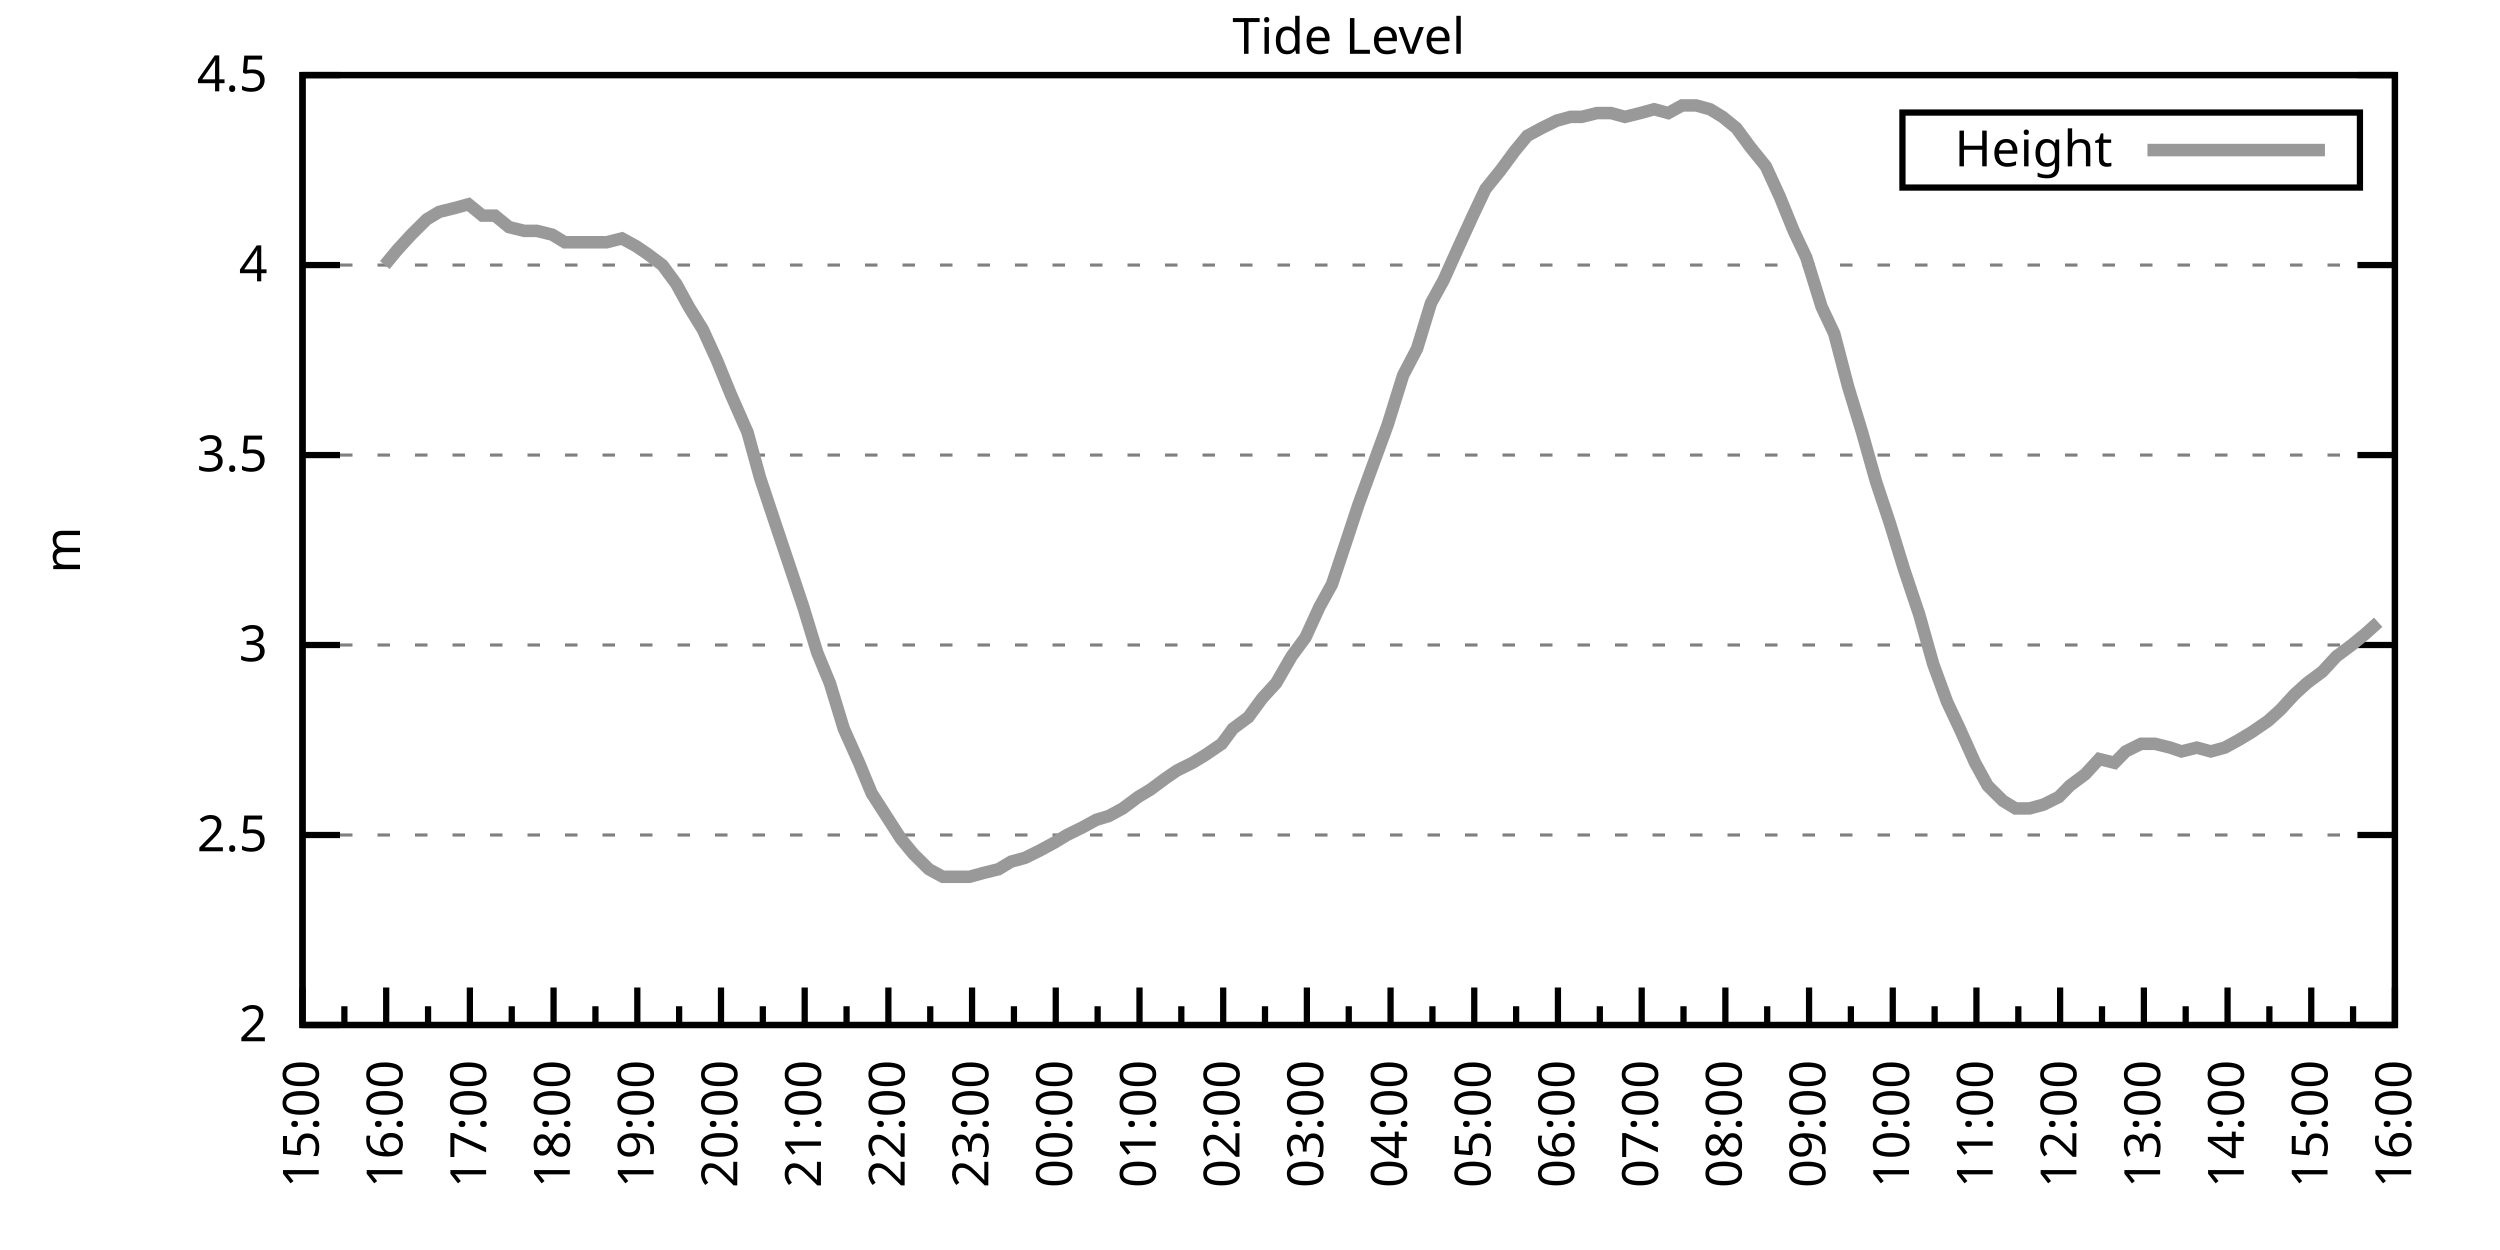
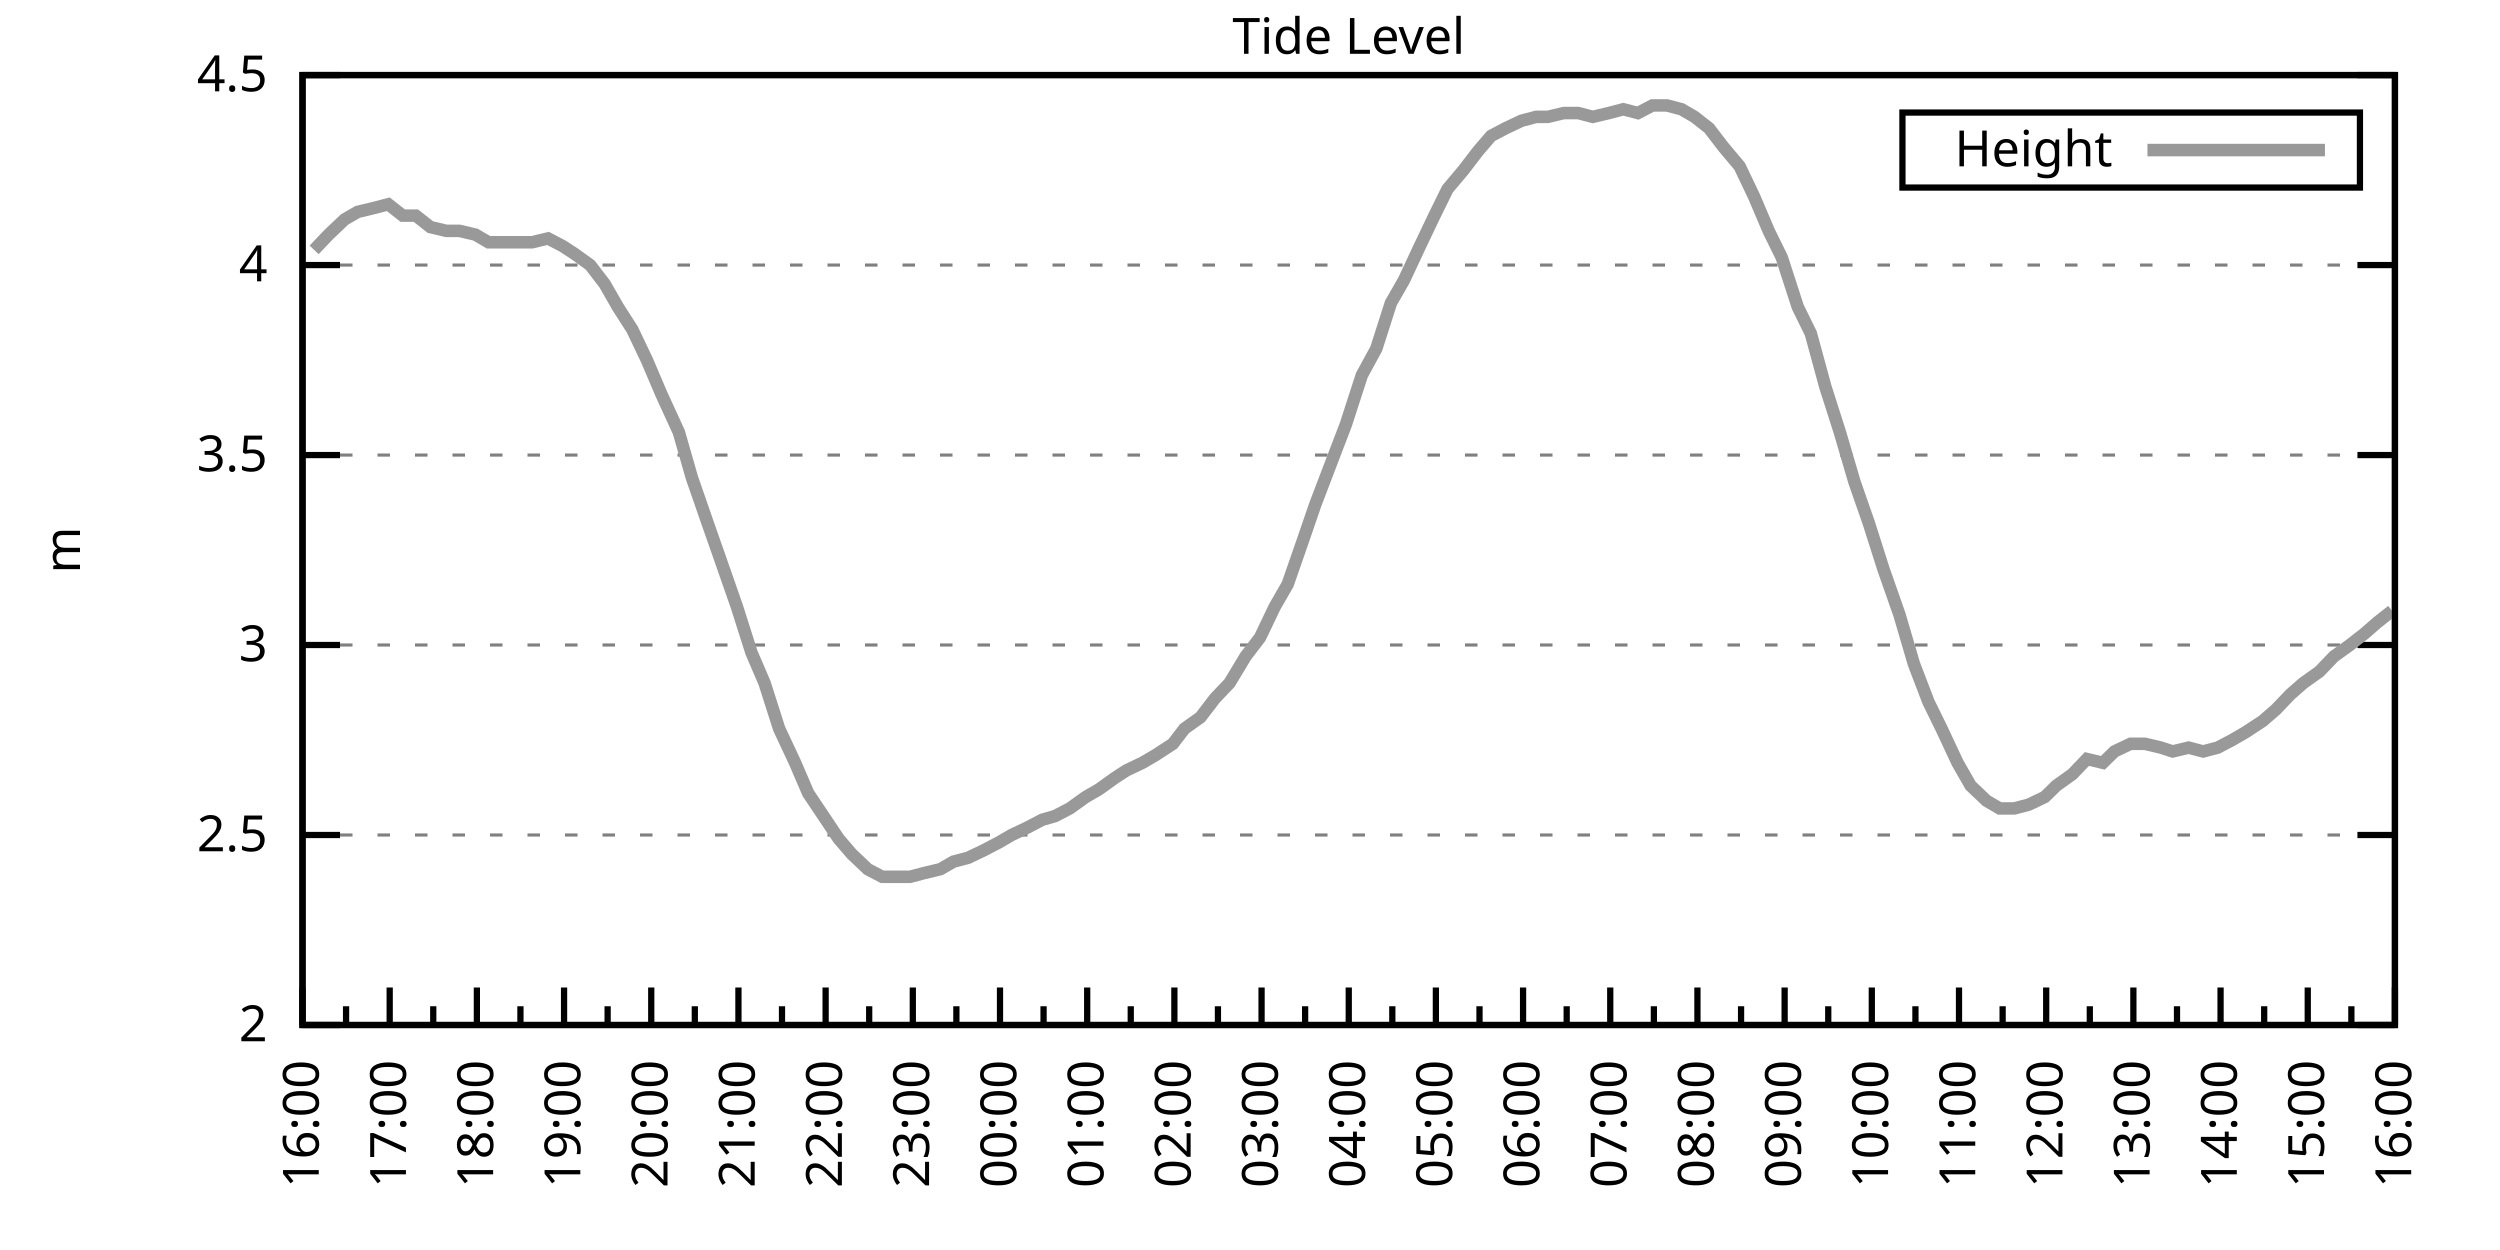
<svg xmlns="http://www.w3.org/2000/svg" xmlns:xlink="http://www.w3.org/1999/xlink" width="400" height="200" viewBox="0 0 400 200">
  <g id="gnuplot_canvas">
    <rect x="0" y="0" width="400" height="200" fill="none" />
    <defs>
      <circle id="gpDot" r="0.5" stroke-width="0.5" stroke="currentColor" />
      <path id="gpPt0" stroke-width="0.333" stroke="currentColor" d="M-1,0 h2 M0,-1 v2" />
      <path id="gpPt1" stroke-width="0.333" stroke="currentColor" d="M-1,-1 L1,1 M1,-1 L-1,1" />
      <path id="gpPt2" stroke-width="0.333" stroke="currentColor" d="M-1,0 L1,0 M0,-1 L0,1 M-1,-1 L1,1 M-1,1 L1,-1" />
      <rect id="gpPt3" stroke-width="0.333" stroke="currentColor" x="-1" y="-1" width="2" height="2" />
      <rect id="gpPt4" stroke-width="0.333" stroke="currentColor" fill="currentColor" x="-1" y="-1" width="2" height="2" />
      <circle id="gpPt5" stroke-width="0.333" stroke="currentColor" cx="0" cy="0" r="1" />
      <use xlink:href="#gpPt5" id="gpPt6" fill="currentColor" stroke="none" />
      <path id="gpPt7" stroke-width="0.333" stroke="currentColor" d="M0,-1.33 L-1.33,0.67 L1.33,0.67 z" />
      <use xlink:href="#gpPt7" id="gpPt8" fill="currentColor" stroke="none" />
      <use xlink:href="#gpPt7" id="gpPt9" stroke="currentColor" transform="rotate(180)" />
      <use xlink:href="#gpPt9" id="gpPt10" fill="currentColor" stroke="none" />
      <use xlink:href="#gpPt3" id="gpPt11" stroke="currentColor" transform="rotate(45)" />
      <use xlink:href="#gpPt11" id="gpPt12" fill="currentColor" stroke="none" />
      <path id="gpPt13" stroke-width="0.333" stroke="currentColor" d="M0,1.330 L1.265,0.411 L0.782,-1.067 L-0.782,-1.076 L-1.265,0.411 z" />
      <use xlink:href="#gpPt13" id="gpPt14" fill="currentColor" stroke="none" />
      <filter id="textbox" filterUnits="objectBoundingBox" x="0" y="0" height="1" width="1">
        <feFlood flood-color="white" flood-opacity="1" result="bgnd" />
        <feComposite in="SourceGraphic" in2="bgnd" operator="atop" />
      </filter>
      <filter id="greybox" filterUnits="objectBoundingBox" x="0" y="0" height="1" width="1">
        <feFlood flood-color="lightgrey" flood-opacity="1" result="grey" />
        <feComposite in="SourceGraphic" in2="grey" operator="atop" />
      </filter>
    </defs>
    <g fill="none" color="white" stroke="currentColor" stroke-width="1.00" stroke-linecap="butt" stroke-linejoin="miter">
</g>
    <g fill="none" color="black" stroke="currentColor" stroke-width="1.00" stroke-linecap="butt" stroke-linejoin="miter">
      <g stroke="none" shape-rendering="crispEdges">
        <polygon fill="rgb(255, 255, 255)" points="48.40,164.00 383.18,164.00 383.18,12.02 48.40,12.02 " />
      </g>
    </g>
    <g fill="none" color="black" stroke="currentColor" stroke-width="1.00" stroke-linecap="butt" stroke-linejoin="miter">
</g>
    <g fill="none" color="black" stroke="black" stroke-width="0.50" stroke-linecap="butt" stroke-linejoin="miter">
</g>
    <g fill="none" color="gray" stroke="currentColor" stroke-width="0.50" stroke-linecap="butt" stroke-linejoin="miter">
      <path stroke="gray" stroke-dasharray="2,4" class="gridline" d="M48.40,164.00 L383.19,164.00  " />
    </g>
    <g fill="none" color="gray" stroke="gray" stroke-width="1.00" stroke-linecap="butt" stroke-linejoin="miter">
</g>
    <g fill="none" color="black" stroke="currentColor" stroke-width="1.00" stroke-linecap="butt" stroke-linejoin="miter">
      <path stroke="black" d="M48.40,164.00 L54.40,164.00 M383.19,164.00 L377.19,164.00  " />
      <g transform="translate(42.80,166.60)" stroke="none" fill="black" font-family="Sans" font-size="8.00" text-anchor="end">
        <text>
          <tspan font-family="Sans"> 2</tspan>
        </text>
      </g>
    </g>
    <g fill="none" color="black" stroke="currentColor" stroke-width="1.00" stroke-linecap="butt" stroke-linejoin="miter">
</g>
    <g fill="none" color="black" stroke="black" stroke-width="0.50" stroke-linecap="butt" stroke-linejoin="miter">
</g>
    <g fill="none" color="gray" stroke="currentColor" stroke-width="0.50" stroke-linecap="butt" stroke-linejoin="miter">
      <path stroke="gray" stroke-dasharray="2,4" class="gridline" d="M48.40,133.60 L383.19,133.60  " />
    </g>
    <g fill="none" color="gray" stroke="gray" stroke-width="1.00" stroke-linecap="butt" stroke-linejoin="miter">
</g>
    <g fill="none" color="black" stroke="currentColor" stroke-width="1.00" stroke-linecap="butt" stroke-linejoin="miter">
      <path stroke="black" d="M48.40,133.60 L54.40,133.60 M383.19,133.60 L377.19,133.60  " />
      <g transform="translate(42.80,136.20)" stroke="none" fill="black" font-family="Sans" font-size="8.00" text-anchor="end">
        <text>
          <tspan font-family="Sans"> 2.5</tspan>
        </text>
      </g>
    </g>
    <g fill="none" color="black" stroke="currentColor" stroke-width="1.00" stroke-linecap="butt" stroke-linejoin="miter">
</g>
    <g fill="none" color="black" stroke="black" stroke-width="0.50" stroke-linecap="butt" stroke-linejoin="miter">
</g>
    <g fill="none" color="gray" stroke="currentColor" stroke-width="0.50" stroke-linecap="butt" stroke-linejoin="miter">
      <path stroke="gray" stroke-dasharray="2,4" class="gridline" d="M48.40,103.20 L383.19,103.20  " />
    </g>
    <g fill="none" color="gray" stroke="gray" stroke-width="1.00" stroke-linecap="butt" stroke-linejoin="miter">
</g>
    <g fill="none" color="black" stroke="currentColor" stroke-width="1.00" stroke-linecap="butt" stroke-linejoin="miter">
      <path stroke="black" d="M48.40,103.20 L54.40,103.20 M383.19,103.20 L377.19,103.20  " />
      <g transform="translate(42.80,105.80)" stroke="none" fill="black" font-family="Sans" font-size="8.00" text-anchor="end">
        <text>
          <tspan font-family="Sans"> 3</tspan>
        </text>
      </g>
    </g>
    <g fill="none" color="black" stroke="currentColor" stroke-width="1.00" stroke-linecap="butt" stroke-linejoin="miter">
</g>
    <g fill="none" color="black" stroke="black" stroke-width="0.50" stroke-linecap="butt" stroke-linejoin="miter">
</g>
    <g fill="none" color="gray" stroke="currentColor" stroke-width="0.50" stroke-linecap="butt" stroke-linejoin="miter">
      <path stroke="gray" stroke-dasharray="2,4" class="gridline" d="M48.40,72.81 L383.19,72.81  " />
    </g>
    <g fill="none" color="gray" stroke="gray" stroke-width="1.00" stroke-linecap="butt" stroke-linejoin="miter">
</g>
    <g fill="none" color="black" stroke="currentColor" stroke-width="1.00" stroke-linecap="butt" stroke-linejoin="miter">
      <path stroke="black" d="M48.40,72.81 L54.40,72.81 M383.19,72.81 L377.19,72.81  " />
      <g transform="translate(42.80,75.41)" stroke="none" fill="black" font-family="Sans" font-size="8.00" text-anchor="end">
        <text>
          <tspan font-family="Sans"> 3.5</tspan>
        </text>
      </g>
    </g>
    <g fill="none" color="black" stroke="currentColor" stroke-width="1.00" stroke-linecap="butt" stroke-linejoin="miter">
</g>
    <g fill="none" color="black" stroke="black" stroke-width="0.50" stroke-linecap="butt" stroke-linejoin="miter">
</g>
    <g fill="none" color="gray" stroke="currentColor" stroke-width="0.50" stroke-linecap="butt" stroke-linejoin="miter">
      <path stroke="gray" stroke-dasharray="2,4" class="gridline" d="M48.40,42.41 L383.19,42.41  " />
    </g>
    <g fill="none" color="gray" stroke="gray" stroke-width="1.00" stroke-linecap="butt" stroke-linejoin="miter">
</g>
    <g fill="none" color="black" stroke="currentColor" stroke-width="1.00" stroke-linecap="butt" stroke-linejoin="miter">
      <path stroke="black" d="M48.40,42.41 L54.40,42.41 M383.19,42.41 L377.19,42.41  " />
      <g transform="translate(42.80,45.01)" stroke="none" fill="black" font-family="Sans" font-size="8.00" text-anchor="end">
        <text>
          <tspan font-family="Sans"> 4</tspan>
        </text>
      </g>
    </g>
    <g fill="none" color="black" stroke="currentColor" stroke-width="1.00" stroke-linecap="butt" stroke-linejoin="miter">
</g>
    <g fill="none" color="black" stroke="black" stroke-width="0.50" stroke-linecap="butt" stroke-linejoin="miter">
</g>
    <g fill="none" color="gray" stroke="currentColor" stroke-width="0.50" stroke-linecap="butt" stroke-linejoin="miter">
      <path stroke="gray" stroke-dasharray="2,4" class="gridline" d="M48.40,12.01 L383.19,12.01  " />
    </g>
    <g fill="none" color="gray" stroke="gray" stroke-width="1.00" stroke-linecap="butt" stroke-linejoin="miter">
</g>
    <g fill="none" color="black" stroke="currentColor" stroke-width="1.00" stroke-linecap="butt" stroke-linejoin="miter">
      <path stroke="black" d="M48.40,12.01 L54.40,12.01 M383.19,12.01 L377.19,12.01  " />
      <g transform="translate(42.80,14.61)" stroke="none" fill="black" font-family="Sans" font-size="8.00" text-anchor="end">
        <text>
          <tspan font-family="Sans"> 4.5</tspan>
        </text>
      </g>
    </g>
    <g fill="none" color="black" stroke="currentColor" stroke-width="1.00" stroke-linecap="butt" stroke-linejoin="miter">
      <path stroke="black" d="M48.40,164.00 L48.40,158.00  " />
      <g transform="translate(51.00,169.60) rotate(270)" stroke="none" fill="black" font-family="Sans" font-size="8.00" text-anchor="end">
        <text>
+           <tspan font-family="Sans">16:00</tspan>
+         </text>
+       </g>
+     </g>
+     <g fill="none" color="black" stroke="currentColor" stroke-width="1.00" stroke-linecap="butt" stroke-linejoin="miter">
+       <path stroke="black" d="M55.37,164.00 L55.37,161.00 M62.35,164.00 L62.35,158.00  " />
+       <g transform="translate(64.95,169.60) rotate(270)" stroke="none" fill="black" font-family="Sans" font-size="8.00" text-anchor="end">
+         <text>
+           <tspan font-family="Sans">17:00</tspan>
+         </text>
+       </g>
+     </g>
+     <g fill="none" color="black" stroke="currentColor" stroke-width="1.00" stroke-linecap="butt" stroke-linejoin="miter">
+       <path stroke="black" d="M69.32,164.00 L69.32,161.00 M76.30,164.00 L76.30,158.00  " />
+       <g transform="translate(78.90,169.60) rotate(270)" stroke="none" fill="black" font-family="Sans" font-size="8.00" text-anchor="end">
+         <text>
+           <tspan font-family="Sans">18:00</tspan>
+         </text>
+       </g>
+     </g>
+     <g fill="none" color="black" stroke="currentColor" stroke-width="1.00" stroke-linecap="butt" stroke-linejoin="miter">
+       <path stroke="black" d="M83.27,164.00 L83.27,161.00 M90.25,164.00 L90.25,158.00  " />
+       <g transform="translate(92.85,169.60) rotate(270)" stroke="none" fill="black" font-family="Sans" font-size="8.00" text-anchor="end">
+         <text>
+           <tspan font-family="Sans">19:00</tspan>
+         </text>
+       </g>
+     </g>
+     <g fill="none" color="black" stroke="currentColor" stroke-width="1.00" stroke-linecap="butt" stroke-linejoin="miter">
+       <path stroke="black" d="M97.22,164.00 L97.22,161.00 M104.20,164.00 L104.20,158.00  " />
+       <g transform="translate(106.80,169.60) rotate(270)" stroke="none" fill="black" font-family="Sans" font-size="8.00" text-anchor="end">
+         <text>
+           <tspan font-family="Sans">20:00</tspan>
+         </text>
+       </g>
+     </g>
+     <g fill="none" color="black" stroke="currentColor" stroke-width="1.00" stroke-linecap="butt" stroke-linejoin="miter">
+       <path stroke="black" d="M111.17,164.00 L111.17,161.00 M118.15,164.00 L118.15,158.00  " />
+       <g transform="translate(120.75,169.60) rotate(270)" stroke="none" fill="black" font-family="Sans" font-size="8.00" text-anchor="end">
+         <text>
+           <tspan font-family="Sans">21:00</tspan>
+         </text>
+       </g>
+     </g>
+     <g fill="none" color="black" stroke="currentColor" stroke-width="1.00" stroke-linecap="butt" stroke-linejoin="miter">
+       <path stroke="black" d="M125.12,164.00 L125.12,161.00 M132.10,164.00 L132.10,158.00  " />
+       <g transform="translate(134.70,169.60) rotate(270)" stroke="none" fill="black" font-family="Sans" font-size="8.00" text-anchor="end">
+         <text>
+           <tspan font-family="Sans">22:00</tspan>
+         </text>
+       </g>
+     </g>
+     <g fill="none" color="black" stroke="currentColor" stroke-width="1.00" stroke-linecap="butt" stroke-linejoin="miter">
+       <path stroke="black" d="M139.07,164.00 L139.07,161.00 M146.05,164.00 L146.05,158.00  " />
+       <g transform="translate(148.65,169.60) rotate(270)" stroke="none" fill="black" font-family="Sans" font-size="8.00" text-anchor="end">
+         <text>
+           <tspan font-family="Sans">23:00</tspan>
+         </text>
+       </g>
+     </g>
+     <g fill="none" color="black" stroke="currentColor" stroke-width="1.00" stroke-linecap="butt" stroke-linejoin="miter">
+       <path stroke="black" d="M153.02,164.00 L153.02,161.00 M160.00,164.00 L160.00,158.00  " />
+       <g transform="translate(162.60,169.60) rotate(270)" stroke="none" fill="black" font-family="Sans" font-size="8.00" text-anchor="end">
+         <text>
+           <tspan font-family="Sans">00:00</tspan>
+         </text>
+       </g>
+     </g>
+     <g fill="none" color="black" stroke="currentColor" stroke-width="1.00" stroke-linecap="butt" stroke-linejoin="miter">
+       <path stroke="black" d="M166.97,164.00 L166.97,161.00 M173.95,164.00 L173.95,158.00  " />
+       <g transform="translate(176.55,169.60) rotate(270)" stroke="none" fill="black" font-family="Sans" font-size="8.00" text-anchor="end">
+         <text>
+           <tspan font-family="Sans">01:00</tspan>
+         </text>
+       </g>
+     </g>
+     <g fill="none" color="black" stroke="currentColor" stroke-width="1.00" stroke-linecap="butt" stroke-linejoin="miter">
+       <path stroke="black" d="M180.92,164.00 L180.92,161.00 M187.90,164.00 L187.90,158.00  " />
+       <g transform="translate(190.50,169.60) rotate(270)" stroke="none" fill="black" font-family="Sans" font-size="8.00" text-anchor="end">
+         <text>
+           <tspan font-family="Sans">02:00</tspan>
+         </text>
+       </g>
+     </g>
+     <g fill="none" color="black" stroke="currentColor" stroke-width="1.00" stroke-linecap="butt" stroke-linejoin="miter">
+       <path stroke="black" d="M194.87,164.00 L194.87,161.00 M201.85,164.00 L201.85,158.00  " />
+       <g transform="translate(204.45,169.60) rotate(270)" stroke="none" fill="black" font-family="Sans" font-size="8.00" text-anchor="end">
+         <text>
+           <tspan font-family="Sans">03:00</tspan>
+         </text>
+       </g>
+     </g>
+     <g fill="none" color="black" stroke="currentColor" stroke-width="1.00" stroke-linecap="butt" stroke-linejoin="miter">
+       <path stroke="black" d="M208.82,164.00 L208.82,161.00 M215.80,164.00 L215.80,158.00  " />
+       <g transform="translate(218.40,169.60) rotate(270)" stroke="none" fill="black" font-family="Sans" font-size="8.00" text-anchor="end">
+         <text>
+           <tspan font-family="Sans">04:00</tspan>
+         </text>
+       </g>
+     </g>
+     <g fill="none" color="black" stroke="currentColor" stroke-width="1.00" stroke-linecap="butt" stroke-linejoin="miter">
+       <path stroke="black" d="M222.77,164.00 L222.77,161.00 M229.74,164.00 L229.74,158.00  " />
+       <g transform="translate(232.34,169.60) rotate(270)" stroke="none" fill="black" font-family="Sans" font-size="8.00" text-anchor="end">
+         <text>
+           <tspan font-family="Sans">05:00</tspan>
+         </text>
+       </g>
+     </g>
+     <g fill="none" color="black" stroke="currentColor" stroke-width="1.00" stroke-linecap="butt" stroke-linejoin="miter">
+       <path stroke="black" d="M236.72,164.00 L236.72,161.00 M243.69,164.00 L243.69,158.00  " />
+       <g transform="translate(246.29,169.60) rotate(270)" stroke="none" fill="black" font-family="Sans" font-size="8.00" text-anchor="end">
+         <text>
+           <tspan font-family="Sans">06:00</tspan>
+         </text>
+       </g>
+     </g>
+     <g fill="none" color="black" stroke="currentColor" stroke-width="1.00" stroke-linecap="butt" stroke-linejoin="miter">
+       <path stroke="black" d="M250.67,164.00 L250.67,161.00 M257.64,164.00 L257.64,158.00  " />
+       <g transform="translate(260.24,169.60) rotate(270)" stroke="none" fill="black" font-family="Sans" font-size="8.00" text-anchor="end">
+         <text>
+           <tspan font-family="Sans">07:00</tspan>
+         </text>
+       </g>
+     </g>
+     <g fill="none" color="black" stroke="currentColor" stroke-width="1.00" stroke-linecap="butt" stroke-linejoin="miter">
+       <path stroke="black" d="M264.62,164.00 L264.62,161.00 M271.59,164.00 L271.59,158.00  " />
+       <g transform="translate(274.19,169.60) rotate(270)" stroke="none" fill="black" font-family="Sans" font-size="8.00" text-anchor="end">
+         <text>
+           <tspan font-family="Sans">08:00</tspan>
+         </text>
+       </g>
+     </g>
+     <g fill="none" color="black" stroke="currentColor" stroke-width="1.00" stroke-linecap="butt" stroke-linejoin="miter">
+       <path stroke="black" d="M278.57,164.00 L278.57,161.00 M285.54,164.00 L285.54,158.00  " />
+       <g transform="translate(288.14,169.60) rotate(270)" stroke="none" fill="black" font-family="Sans" font-size="8.00" text-anchor="end">
+         <text>
+           <tspan font-family="Sans">09:00</tspan>
+         </text>
+       </g>
+     </g>
+     <g fill="none" color="black" stroke="currentColor" stroke-width="1.00" stroke-linecap="butt" stroke-linejoin="miter">
+       <path stroke="black" d="M292.52,164.00 L292.52,161.00 M299.49,164.00 L299.49,158.00  " />
+       <g transform="translate(302.09,169.60) rotate(270)" stroke="none" fill="black" font-family="Sans" font-size="8.00" text-anchor="end">
+         <text>
+           <tspan font-family="Sans">10:00</tspan>
+         </text>
+       </g>
+     </g>
+     <g fill="none" color="black" stroke="currentColor" stroke-width="1.00" stroke-linecap="butt" stroke-linejoin="miter">
+       <path stroke="black" d="M306.47,164.00 L306.47,161.00 M313.44,164.00 L313.44,158.00  " />
+       <g transform="translate(316.04,169.60) rotate(270)" stroke="none" fill="black" font-family="Sans" font-size="8.00" text-anchor="end">
+         <text>
+           <tspan font-family="Sans">11:00</tspan>
+         </text>
+       </g>
+     </g>
+     <g fill="none" color="black" stroke="currentColor" stroke-width="1.00" stroke-linecap="butt" stroke-linejoin="miter">
+       <path stroke="black" d="M320.42,164.00 L320.42,161.00 M327.39,164.00 L327.39,158.00  " />
+       <g transform="translate(329.99,169.60) rotate(270)" stroke="none" fill="black" font-family="Sans" font-size="8.00" text-anchor="end">
+         <text>
+           <tspan font-family="Sans">12:00</tspan>
+         </text>
+       </g>
+     </g>
+     <g fill="none" color="black" stroke="currentColor" stroke-width="1.00" stroke-linecap="butt" stroke-linejoin="miter">
+       <path stroke="black" d="M334.37,164.00 L334.37,161.00 M341.34,164.00 L341.34,158.00  " />
+       <g transform="translate(343.94,169.60) rotate(270)" stroke="none" fill="black" font-family="Sans" font-size="8.00" text-anchor="end">
+         <text>
+           <tspan font-family="Sans">13:00</tspan>
+         </text>
+       </g>
+     </g>
+     <g fill="none" color="black" stroke="currentColor" stroke-width="1.00" stroke-linecap="butt" stroke-linejoin="miter">
+       <path stroke="black" d="M348.32,164.00 L348.32,161.00 M355.29,164.00 L355.29,158.00  " />
+       <g transform="translate(357.89,169.60) rotate(270)" stroke="none" fill="black" font-family="Sans" font-size="8.00" text-anchor="end">
+         <text>
+           <tspan font-family="Sans">14:00</tspan>
+         </text>
+       </g>
+     </g>
+     <g fill="none" color="black" stroke="currentColor" stroke-width="1.00" stroke-linecap="butt" stroke-linejoin="miter">
+       <path stroke="black" d="M362.27,164.00 L362.27,161.00 M369.24,164.00 L369.24,158.00  " />
+       <g transform="translate(371.84,169.60) rotate(270)" stroke="none" fill="black" font-family="Sans" font-size="8.00" text-anchor="end">
+         <text>
          <tspan font-family="Sans">15:00</tspan>
        </text>
      </g>
    </g>
    <g fill="none" color="black" stroke="currentColor" stroke-width="1.00" stroke-linecap="butt" stroke-linejoin="miter">
-       <path stroke="black" d="M55.10,164.00 L55.10,161.00 M61.79,164.00 L61.79,158.00  " />
-       <g transform="translate(64.39,169.60) rotate(270)" stroke="none" fill="black" font-family="Sans" font-size="8.00" text-anchor="end">
-         <text>
-           <tspan font-family="Sans">16:00</tspan>
-         </text>
-       </g>
-     </g>
-     <g fill="none" color="black" stroke="currentColor" stroke-width="1.00" stroke-linecap="butt" stroke-linejoin="miter">
-       <path stroke="black" d="M68.49,164.00 L68.49,161.00 M75.18,164.00 L75.18,158.00  " />
-       <g transform="translate(77.78,169.60) rotate(270)" stroke="none" fill="black" font-family="Sans" font-size="8.00" text-anchor="end">
-         <text>
-           <tspan font-family="Sans">17:00</tspan>
-         </text>
-       </g>
-     </g>
-     <g fill="none" color="black" stroke="currentColor" stroke-width="1.00" stroke-linecap="butt" stroke-linejoin="miter">
-       <path stroke="black" d="M81.88,164.00 L81.88,161.00 M88.57,164.00 L88.57,158.00  " />
-       <g transform="translate(91.17,169.60) rotate(270)" stroke="none" fill="black" font-family="Sans" font-size="8.00" text-anchor="end">
-         <text>
-           <tspan font-family="Sans">18:00</tspan>
-         </text>
-       </g>
-     </g>
-     <g fill="none" color="black" stroke="currentColor" stroke-width="1.00" stroke-linecap="butt" stroke-linejoin="miter">
-       <path stroke="black" d="M95.27,164.00 L95.27,161.00 M101.97,164.00 L101.97,158.00  " />
-       <g transform="translate(104.57,169.60) rotate(270)" stroke="none" fill="black" font-family="Sans" font-size="8.00" text-anchor="end">
-         <text>
-           <tspan font-family="Sans">19:00</tspan>
-         </text>
-       </g>
-     </g>
-     <g fill="none" color="black" stroke="currentColor" stroke-width="1.00" stroke-linecap="butt" stroke-linejoin="miter">
-       <path stroke="black" d="M108.66,164.00 L108.66,161.00 M115.36,164.00 L115.36,158.00  " />
-       <g transform="translate(117.96,169.60) rotate(270)" stroke="none" fill="black" font-family="Sans" font-size="8.00" text-anchor="end">
-         <text>
-           <tspan font-family="Sans">20:00</tspan>
-         </text>
-       </g>
-     </g>
-     <g fill="none" color="black" stroke="currentColor" stroke-width="1.00" stroke-linecap="butt" stroke-linejoin="miter">
-       <path stroke="black" d="M122.05,164.00 L122.05,161.00 M128.75,164.00 L128.75,158.00  " />
-       <g transform="translate(131.35,169.60) rotate(270)" stroke="none" fill="black" font-family="Sans" font-size="8.00" text-anchor="end">
-         <text>
-           <tspan font-family="Sans">21:00</tspan>
-         </text>
-       </g>
-     </g>
-     <g fill="none" color="black" stroke="currentColor" stroke-width="1.00" stroke-linecap="butt" stroke-linejoin="miter">
-       <path stroke="black" d="M135.45,164.00 L135.45,161.00 M142.14,164.00 L142.14,158.00  " />
-       <g transform="translate(144.74,169.60) rotate(270)" stroke="none" fill="black" font-family="Sans" font-size="8.00" text-anchor="end">
-         <text>
-           <tspan font-family="Sans">22:00</tspan>
-         </text>
-       </g>
-     </g>
-     <g fill="none" color="black" stroke="currentColor" stroke-width="1.00" stroke-linecap="butt" stroke-linejoin="miter">
-       <path stroke="black" d="M148.84,164.00 L148.84,161.00 M155.53,164.00 L155.53,158.00  " />
-       <g transform="translate(158.13,169.60) rotate(270)" stroke="none" fill="black" font-family="Sans" font-size="8.00" text-anchor="end">
-         <text>
-           <tspan font-family="Sans">23:00</tspan>
-         </text>
-       </g>
-     </g>
-     <g fill="none" color="black" stroke="currentColor" stroke-width="1.00" stroke-linecap="butt" stroke-linejoin="miter">
-       <path stroke="black" d="M162.23,164.00 L162.23,161.00 M168.92,164.00 L168.92,158.00  " />
-       <g transform="translate(171.52,169.60) rotate(270)" stroke="none" fill="black" font-family="Sans" font-size="8.00" text-anchor="end">
-         <text>
-           <tspan font-family="Sans">00:00</tspan>
-         </text>
-       </g>
-     </g>
-     <g fill="none" color="black" stroke="currentColor" stroke-width="1.00" stroke-linecap="butt" stroke-linejoin="miter">
-       <path stroke="black" d="M175.62,164.00 L175.62,161.00 M182.32,164.00 L182.32,158.00  " />
-       <g transform="translate(184.92,169.60) rotate(270)" stroke="none" fill="black" font-family="Sans" font-size="8.00" text-anchor="end">
-         <text>
-           <tspan font-family="Sans">01:00</tspan>
-         </text>
-       </g>
-     </g>
-     <g fill="none" color="black" stroke="currentColor" stroke-width="1.00" stroke-linecap="butt" stroke-linejoin="miter">
-       <path stroke="black" d="M189.01,164.00 L189.01,161.00 M195.71,164.00 L195.71,158.00  " />
-       <g transform="translate(198.31,169.60) rotate(270)" stroke="none" fill="black" font-family="Sans" font-size="8.00" text-anchor="end">
-         <text>
-           <tspan font-family="Sans">02:00</tspan>
-         </text>
-       </g>
-     </g>
-     <g fill="none" color="black" stroke="currentColor" stroke-width="1.00" stroke-linecap="butt" stroke-linejoin="miter">
-       <path stroke="black" d="M202.40,164.00 L202.40,161.00 M209.10,164.00 L209.10,158.00  " />
-       <g transform="translate(211.70,169.60) rotate(270)" stroke="none" fill="black" font-family="Sans" font-size="8.00" text-anchor="end">
-         <text>
-           <tspan font-family="Sans">03:00</tspan>
-         </text>
-       </g>
-     </g>
-     <g fill="none" color="black" stroke="currentColor" stroke-width="1.00" stroke-linecap="butt" stroke-linejoin="miter">
-       <path stroke="black" d="M215.80,164.00 L215.80,161.00 M222.49,164.00 L222.49,158.00  " />
-       <g transform="translate(225.09,169.60) rotate(270)" stroke="none" fill="black" font-family="Sans" font-size="8.00" text-anchor="end">
-         <text>
-           <tspan font-family="Sans">04:00</tspan>
-         </text>
-       </g>
-     </g>
-     <g fill="none" color="black" stroke="currentColor" stroke-width="1.00" stroke-linecap="butt" stroke-linejoin="miter">
-       <path stroke="black" d="M229.19,164.00 L229.19,161.00 M235.88,164.00 L235.88,158.00  " />
-       <g transform="translate(238.48,169.60) rotate(270)" stroke="none" fill="black" font-family="Sans" font-size="8.00" text-anchor="end">
-         <text>
-           <tspan font-family="Sans">05:00</tspan>
-         </text>
-       </g>
-     </g>
-     <g fill="none" color="black" stroke="currentColor" stroke-width="1.00" stroke-linecap="butt" stroke-linejoin="miter">
-       <path stroke="black" d="M242.58,164.00 L242.58,161.00 M249.27,164.00 L249.27,158.00  " />
-       <g transform="translate(251.87,169.60) rotate(270)" stroke="none" fill="black" font-family="Sans" font-size="8.00" text-anchor="end">
-         <text>
-           <tspan font-family="Sans">06:00</tspan>
-         </text>
-       </g>
-     </g>
-     <g fill="none" color="black" stroke="currentColor" stroke-width="1.00" stroke-linecap="butt" stroke-linejoin="miter">
-       <path stroke="black" d="M255.97,164.00 L255.97,161.00 M262.67,164.00 L262.67,158.00  " />
-       <g transform="translate(265.27,169.60) rotate(270)" stroke="none" fill="black" font-family="Sans" font-size="8.00" text-anchor="end">
-         <text>
-           <tspan font-family="Sans">07:00</tspan>
-         </text>
-       </g>
-     </g>
-     <g fill="none" color="black" stroke="currentColor" stroke-width="1.00" stroke-linecap="butt" stroke-linejoin="miter">
-       <path stroke="black" d="M269.36,164.00 L269.36,161.00 M276.06,164.00 L276.06,158.00  " />
-       <g transform="translate(278.66,169.60) rotate(270)" stroke="none" fill="black" font-family="Sans" font-size="8.00" text-anchor="end">
-         <text>
-           <tspan font-family="Sans">08:00</tspan>
-         </text>
-       </g>
-     </g>
-     <g fill="none" color="black" stroke="currentColor" stroke-width="1.00" stroke-linecap="butt" stroke-linejoin="miter">
-       <path stroke="black" d="M282.75,164.00 L282.75,161.00 M289.45,164.00 L289.45,158.00  " />
-       <g transform="translate(292.05,169.60) rotate(270)" stroke="none" fill="black" font-family="Sans" font-size="8.00" text-anchor="end">
-         <text>
-           <tspan font-family="Sans">09:00</tspan>
-         </text>
-       </g>
-     </g>
-     <g fill="none" color="black" stroke="currentColor" stroke-width="1.00" stroke-linecap="butt" stroke-linejoin="miter">
-       <path stroke="black" d="M296.14,164.00 L296.14,161.00 M302.84,164.00 L302.84,158.00  " />
-       <g transform="translate(305.44,169.60) rotate(270)" stroke="none" fill="black" font-family="Sans" font-size="8.00" text-anchor="end">
-         <text>
-           <tspan font-family="Sans">10:00</tspan>
-         </text>
-       </g>
-     </g>
-     <g fill="none" color="black" stroke="currentColor" stroke-width="1.00" stroke-linecap="butt" stroke-linejoin="miter">
-       <path stroke="black" d="M309.54,164.00 L309.54,161.00 M316.23,164.00 L316.23,158.00  " />
-       <g transform="translate(318.83,169.60) rotate(270)" stroke="none" fill="black" font-family="Sans" font-size="8.00" text-anchor="end">
-         <text>
-           <tspan font-family="Sans">11:00</tspan>
-         </text>
-       </g>
-     </g>
-     <g fill="none" color="black" stroke="currentColor" stroke-width="1.00" stroke-linecap="butt" stroke-linejoin="miter">
-       <path stroke="black" d="M322.93,164.00 L322.93,161.00 M329.62,164.00 L329.62,158.00  " />
-       <g transform="translate(332.22,169.60) rotate(270)" stroke="none" fill="black" font-family="Sans" font-size="8.00" text-anchor="end">
-         <text>
-           <tspan font-family="Sans">12:00</tspan>
-         </text>
-       </g>
-     </g>
-     <g fill="none" color="black" stroke="currentColor" stroke-width="1.00" stroke-linecap="butt" stroke-linejoin="miter">
-       <path stroke="black" d="M336.32,164.00 L336.32,161.00 M343.02,164.00 L343.02,158.00  " />
-       <g transform="translate(345.62,169.60) rotate(270)" stroke="none" fill="black" font-family="Sans" font-size="8.00" text-anchor="end">
-         <text>
-           <tspan font-family="Sans">13:00</tspan>
-         </text>
-       </g>
-     </g>
-     <g fill="none" color="black" stroke="currentColor" stroke-width="1.00" stroke-linecap="butt" stroke-linejoin="miter">
-       <path stroke="black" d="M349.71,164.00 L349.71,161.00 M356.41,164.00 L356.41,158.00  " />
-       <g transform="translate(359.01,169.60) rotate(270)" stroke="none" fill="black" font-family="Sans" font-size="8.00" text-anchor="end">
-         <text>
-           <tspan font-family="Sans">14:00</tspan>
-         </text>
-       </g>
-     </g>
-     <g fill="none" color="black" stroke="currentColor" stroke-width="1.00" stroke-linecap="butt" stroke-linejoin="miter">
-       <path stroke="black" d="M363.10,164.00 L363.10,161.00 M369.80,164.00 L369.80,158.00  " />
-       <g transform="translate(372.40,169.60) rotate(270)" stroke="none" fill="black" font-family="Sans" font-size="8.00" text-anchor="end">
-         <text>
-           <tspan font-family="Sans">15:00</tspan>
-         </text>
-       </g>
-     </g>
-     <g fill="none" color="black" stroke="currentColor" stroke-width="1.00" stroke-linecap="butt" stroke-linejoin="miter">
-       <path stroke="black" d="M376.49,164.00 L376.49,161.00 M383.19,164.00 L383.19,158.00  " />
+       <path stroke="black" d="M376.22,164.00 L376.22,161.00 M383.19,164.00 L383.19,158.00  " />
      <g transform="translate(385.79,169.60) rotate(270)" stroke="none" fill="black" font-family="Sans" font-size="8.00" text-anchor="end">
        <text>
          <tspan font-family="Sans">16:00</tspan>
        </text>
      </g>
    </g>
    <g fill="none" color="black" stroke="currentColor" stroke-width="1.00" stroke-linecap="butt" stroke-linejoin="miter">
</g>
    <g fill="none" color="black" stroke="currentColor" stroke-width="1.00" stroke-linecap="butt" stroke-linejoin="miter">
      <path stroke="black" d="M48.40,12.01 L48.40,164.00 L383.19,164.00 L383.19,12.01 L48.40,12.01 Z  " />
    </g>
    <g fill="none" color="black" stroke="currentColor" stroke-width="1.00" stroke-linecap="butt" stroke-linejoin="miter">
      <g transform="translate(12.80,88.01) rotate(270)" stroke="none" fill="black" font-family="Sans" font-size="8.00" text-anchor="middle">
        <text>
          <tspan font-family="Sans">m</tspan>
        </text>
      </g>
    </g>
    <g fill="none" color="black" stroke="currentColor" stroke-width="1.00" stroke-linecap="butt" stroke-linejoin="miter">
</g>
    <g fill="none" color="black" stroke="currentColor" stroke-width="1.00" stroke-linecap="butt" stroke-linejoin="miter">
      <path stroke="black" d="M304.39,30.01 L304.39,18.01 L377.59,18.01 L377.59,30.01 L304.39,30.01 Z  " />
    </g>
    <g id="Tide_level_plot_1">
      <g fill="none" color="white" stroke="black" stroke-width="2.00" stroke-linecap="butt" stroke-linejoin="miter">
</g>
      <g fill="none" color="black" stroke="currentColor" stroke-width="2.00" stroke-linecap="butt" stroke-linejoin="miter">
        <g transform="translate(337.99,26.61)" stroke="none" fill="black" font-family="Sans" font-size="8.00" text-anchor="end">
          <text>
            <tspan font-family="Sans">Height</tspan>
          </text>
        </g>
      </g>
      <g fill="none" color="black" stroke="currentColor" stroke-width="2.00" stroke-linecap="butt" stroke-linejoin="miter">
-         <path stroke="rgb(153, 153, 153)" d="M343.59,24.01 L371.99,24.01 M61.57,42.41 L63.58,39.98 L65.81,37.54 L68.26,35.11 L70.27,33.90 L72.73,33.29   L74.96,32.68 L77.19,34.50 L79.20,34.50 L81.43,36.33 L83.89,36.94 L85.90,36.94 L88.35,37.54 L90.36,38.76   L92.59,38.76 L94.82,38.76 L97.06,38.76 L99.51,38.15 L101.74,39.37 L103.53,40.58 L105.98,42.41 L108.22,45.45   L110.22,49.10 L112.46,52.74 L114.69,57.61 L116.92,63.08 L119.60,69.16 L121.61,76.45 L123.84,83.14 L126.29,90.44   L128.53,97.12 L130.76,104.42 L132.77,109.28 L135.00,116.58 L137.45,122.05 L139.46,126.91 L144.15,134.21 L146.16,136.64   L148.61,139.07 L150.85,140.29 L153.08,140.29 L155.09,140.29 L157.32,139.68 L159.77,139.07 L161.78,137.86 L164.01,137.25   L166.47,136.03 L168.70,134.82 L170.71,133.60 L173.17,132.39 L175.40,131.17 L177.41,130.56 L179.64,129.35 L182.09,127.52   L184.10,126.31 L186.56,124.48 L188.34,123.27 L190.80,122.05 L192.81,120.83 L195.48,119.01 L197.27,116.58 L199.73,114.76   L201.96,111.72 L204.19,109.28 L206.64,105.03 L208.88,101.99 L211.11,97.12 L213.12,93.48 L215.35,86.79 L217.36,80.71   L219.59,74.63 L222.04,67.94 L224.50,60.04 L226.73,55.78 L228.96,48.49 L230.97,44.84 L233.43,39.37 L235.66,34.50   L237.67,30.25 L240.12,27.21 L242.36,24.17 L244.36,21.74 L246.60,20.52 L249.05,19.31 L251.28,18.70 L253.07,18.70   L255.52,18.09 L257.76,18.09 L259.99,18.70 L262.44,18.09 L264.67,17.48 L266.91,18.09 L269.14,16.87 L271.37,16.87   L273.60,17.48 L275.61,18.70 L277.84,20.52 L280.07,23.56 L282.53,26.60 L284.76,31.46 L286.99,36.94 L289.00,41.19   L291.46,49.10 L293.47,53.35 L295.70,61.86 L297.93,69.16 L300.16,77.06 L302.39,83.75 L304.63,91.04 L307.08,98.34   L309.31,106.24 L311.54,112.32 L313.55,116.58 L316.01,122.05 L318.02,125.70 L320.47,128.13 L322.48,129.35 L324.71,129.35   L326.95,128.74 L329.40,127.52 L331.19,125.70 L333.64,123.87 L335.87,121.44 L338.33,122.05 L340.11,120.23 L342.57,119.01   L344.80,119.01 L347.26,119.62 L349.04,120.23 L351.50,119.62 L353.73,120.23 L355.96,119.62 L358.19,118.40 L360.20,117.19   L362.88,115.36 L364.89,113.54 L367.12,111.11 L369.13,109.28 L371.58,107.46 L373.82,105.03 L376.27,103.20 L378.50,101.38   L380.51,99.56  " />
+         <path stroke="rgb(153, 153, 153)" d="M343.59,24.01 L371.99,24.01 M50.26,39.98 L52.58,37.54 L55.14,35.11 L57.23,33.90 L59.79,33.29 L62.12,32.68   L64.44,34.50 L66.53,34.50 L68.86,36.33 L71.42,36.94 L73.51,36.94 L76.07,37.54 L78.16,38.76 L80.48,38.76   L82.81,38.76 L85.13,38.76 L87.69,38.15 L90.02,39.37 L91.88,40.58 L94.43,42.41 L96.76,45.45 L98.85,49.10   L101.18,52.74 L103.50,57.61 L105.83,63.08 L108.62,69.16 L110.71,76.45 L113.03,83.14 L115.59,90.44 L117.92,97.12   L120.24,104.42 L122.33,109.28 L124.66,116.58 L127.22,122.05 L129.31,126.91 L134.19,134.21 L136.28,136.64 L138.84,139.07   L141.16,140.29 L143.49,140.29 L145.58,140.29 L147.91,139.68 L150.46,139.07 L152.56,137.86 L154.88,137.25 L157.44,136.03   L159.76,134.82 L161.86,133.60 L164.41,132.39 L166.74,131.17 L168.83,130.56 L171.16,129.35 L173.71,127.52 L175.81,126.31   L178.36,124.48 L180.22,123.27 L182.78,122.05 L184.87,120.83 L187.66,119.01 L189.52,116.58 L192.08,114.76 L194.41,111.72   L196.73,109.28 L199.29,105.03 L201.61,101.99 L203.94,97.12 L206.03,93.48 L208.36,86.79 L210.45,80.71 L212.77,74.63   L215.33,67.94 L217.89,60.04 L220.21,55.78 L222.54,48.49 L224.63,44.84 L227.19,39.37 L229.51,34.50 L231.60,30.25   L234.16,27.21 L236.49,24.17 L238.58,21.74 L240.90,20.52 L243.46,19.31 L245.79,18.70 L247.65,18.70 L250.20,18.09   L252.53,18.09 L254.85,18.70 L257.41,18.09 L259.74,17.48 L262.06,18.09 L264.39,16.87 L266.71,16.87 L269.04,17.48   L271.13,18.70 L273.45,20.52 L275.78,23.56 L278.34,26.60 L280.66,31.46 L282.99,36.94 L285.08,41.19 L287.64,49.10   L289.73,53.35 L292.05,61.86 L294.38,69.16 L296.70,77.06 L299.03,83.75 L301.35,91.04 L303.91,98.34 L306.23,106.24   L308.56,112.32 L310.65,116.58 L313.21,122.05 L315.30,125.70 L317.86,128.13 L319.95,129.35 L322.28,129.35 L324.60,128.74   L327.16,127.52 L329.02,125.70 L331.58,123.87 L333.90,121.44 L336.46,122.05 L338.32,120.23 L340.88,119.01 L343.20,119.01   L345.76,119.62 L347.62,120.23 L350.18,119.62 L352.50,120.23 L354.83,119.62 L357.15,118.40 L359.24,117.19 L362.03,115.36   L364.13,113.54 L366.45,111.11 L368.54,109.28 L371.10,107.46 L373.43,105.03 L375.98,103.20 L378.31,101.38 L380.40,99.56   L382.73,97.73  " />
      </g>
    </g>
    <g fill="none" color="black" stroke="currentColor" stroke-width="2.00" stroke-linecap="butt" stroke-linejoin="miter">
</g>
    <g fill="none" color="black" stroke="black" stroke-width="1.00" stroke-linecap="butt" stroke-linejoin="miter">
</g>
    <g fill="none" color="black" stroke="currentColor" stroke-width="1.00" stroke-linecap="butt" stroke-linejoin="miter">
      <path stroke="black" d="M48.40,12.01 L48.40,164.00 L383.19,164.00 L383.19,12.01 L48.40,12.01 Z  " />
    </g>
    <g fill="none" color="black" stroke="currentColor" stroke-width="1.00" stroke-linecap="butt" stroke-linejoin="miter">
      <g transform="translate(215.79,8.61)" stroke="none" fill="black" font-family="Sans" font-size="8.00" text-anchor="middle">
        <text>
          <tspan font-family="Sans">Tide Level</tspan>
        </text>
      </g>
    </g>
    <g fill="none" color="black" stroke="currentColor" stroke-width="1.00" stroke-linecap="butt" stroke-linejoin="miter">
</g>
  </g>
</svg>
